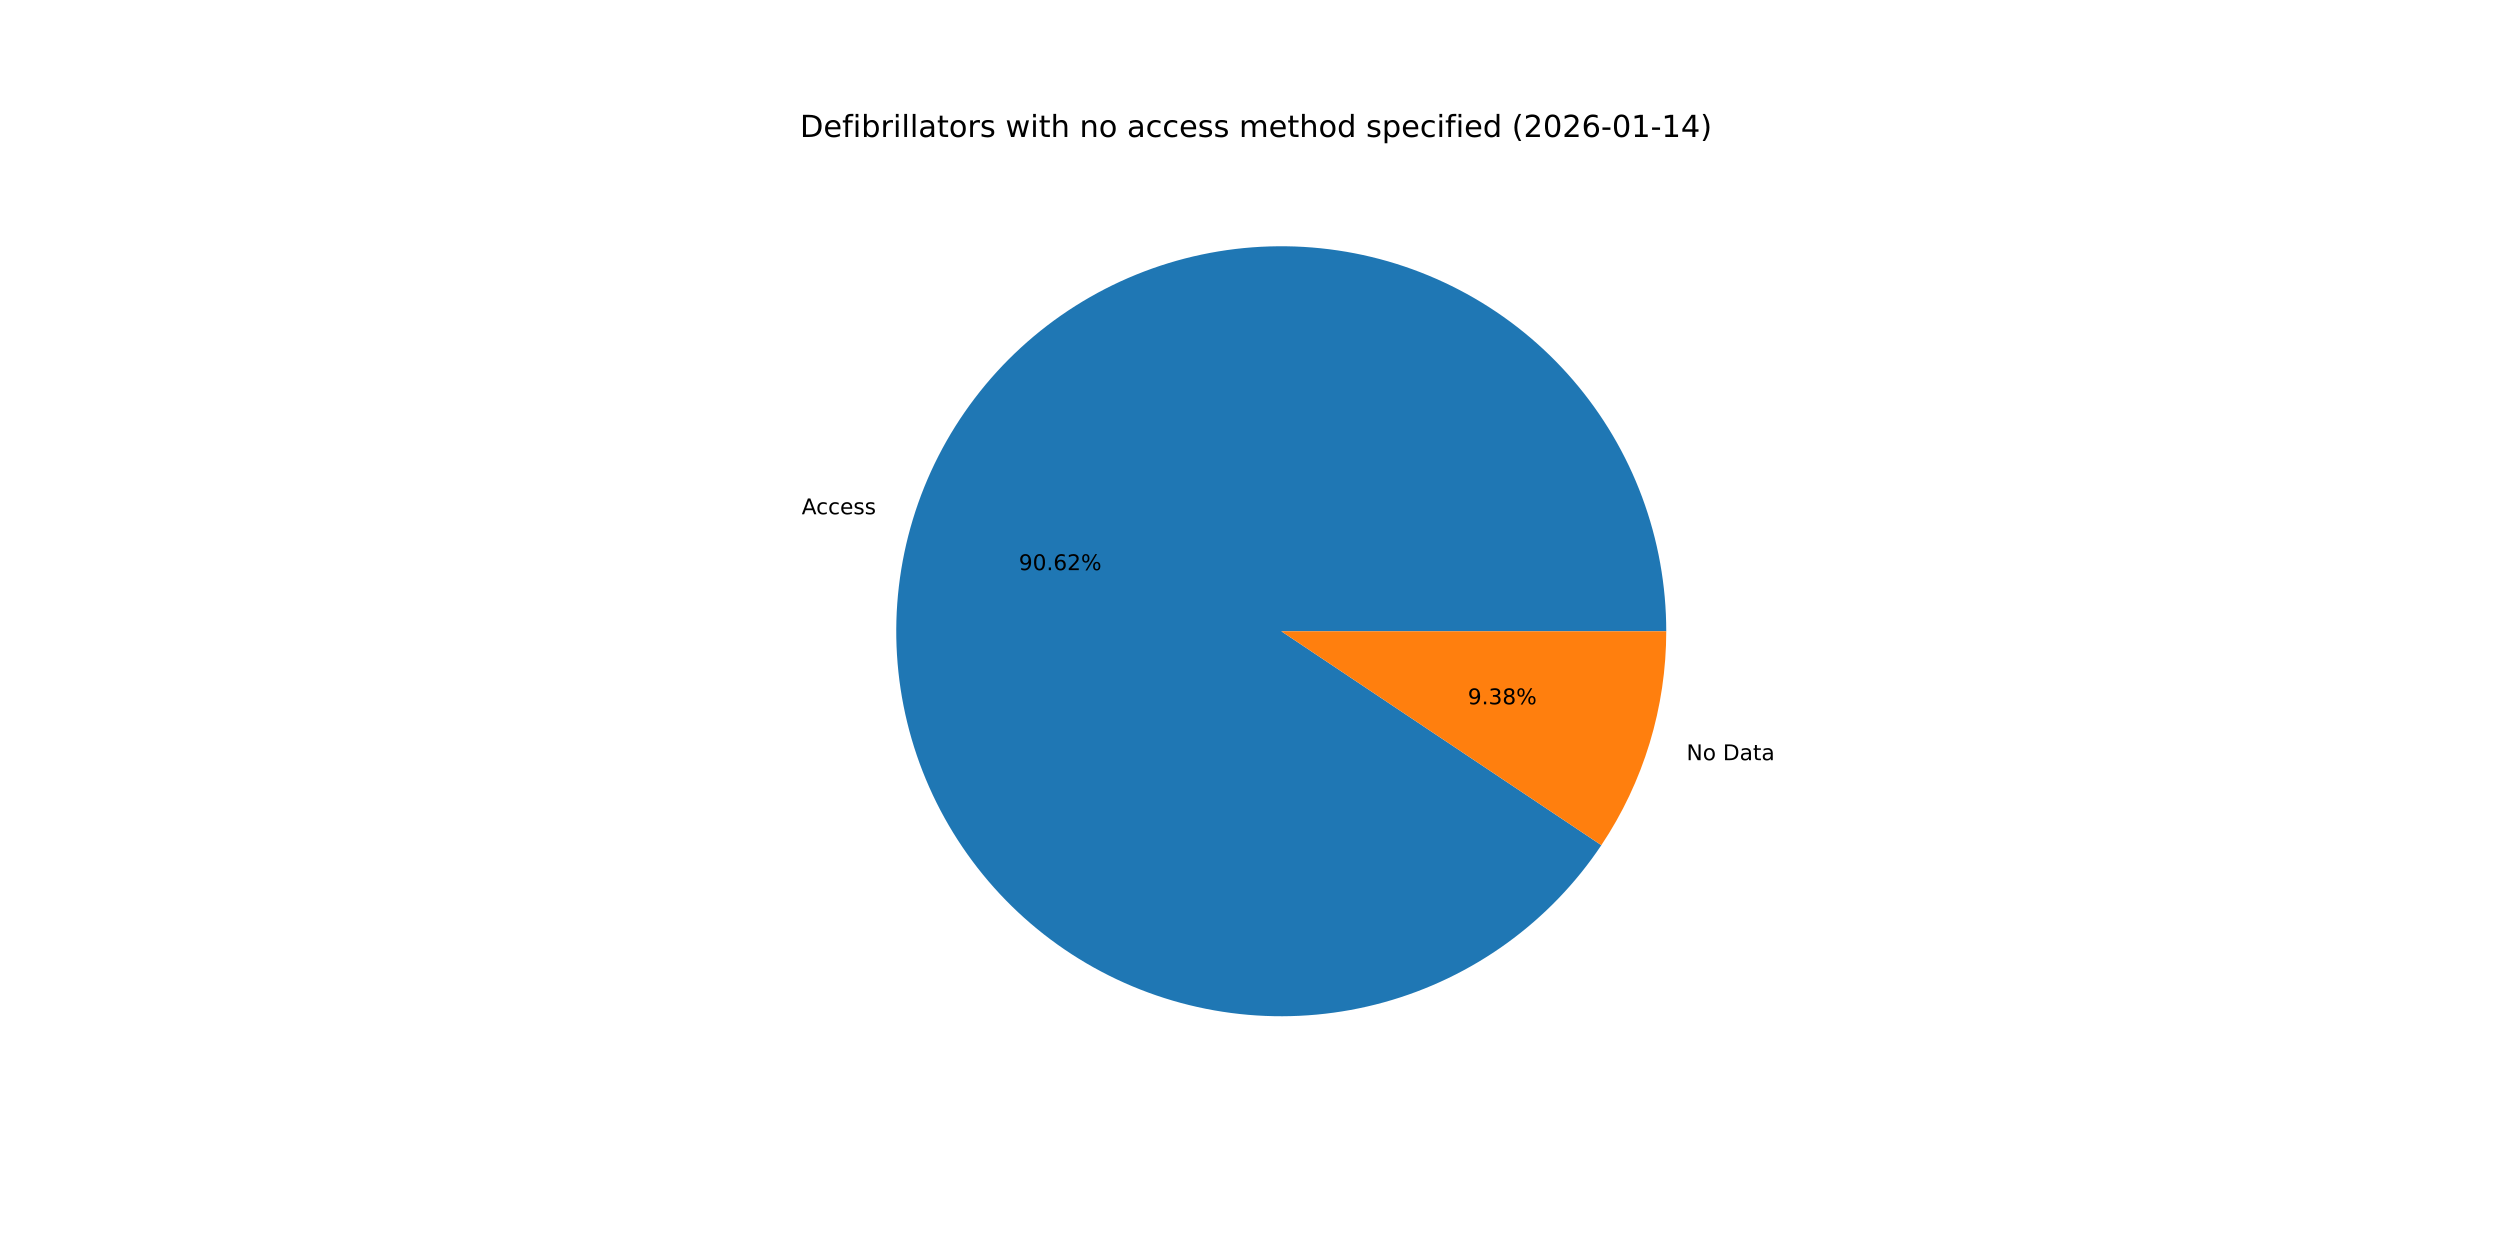
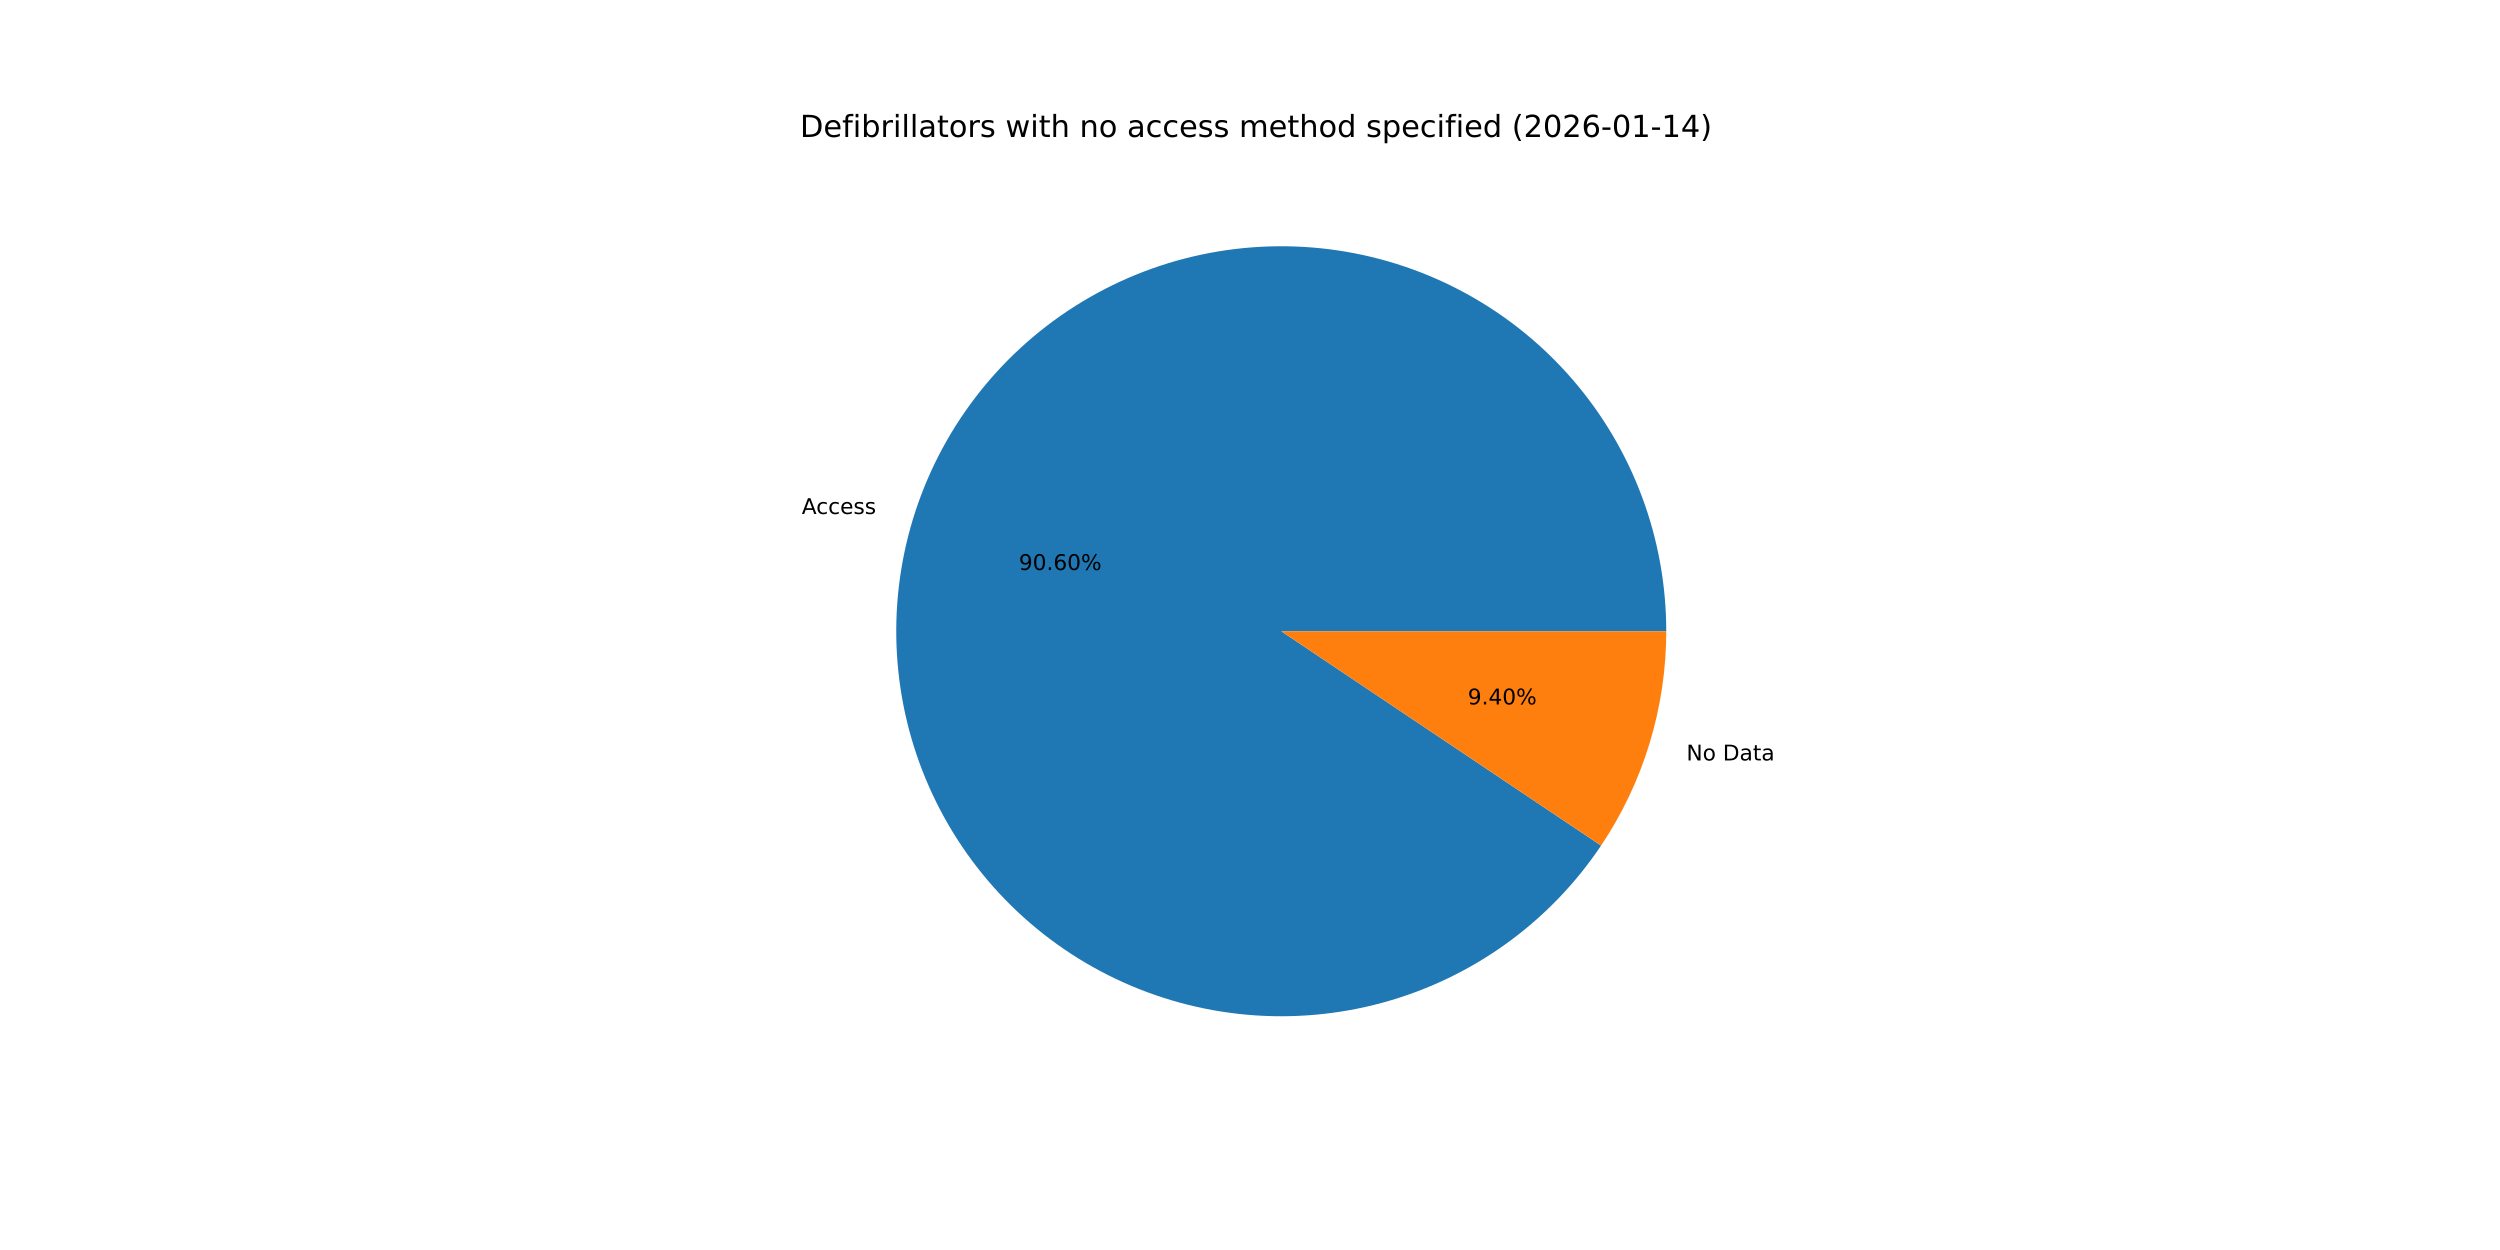
<svg xmlns="http://www.w3.org/2000/svg" xmlns:xlink="http://www.w3.org/1999/xlink" width="1152pt" height="576pt" viewBox="0 0 1152 576" version="1.1">
  <defs>
    <style type="text/css">*{stroke-linejoin: round; stroke-linecap: butt}</style>
  </defs>
  <g id="figure_1">
    <g id="patch_1">
      <path d="M 0 576  L 1152 576  L 1152 0  L 0 0  z " style="fill: #ffffff" />
    </g>
    <g id="axes_1">
      <g id="patch_2">
-         <path d="M 767.808 290.88  C 767.808 269.78 764.044 248.848 756.692 229.07  C 749.341 209.291 738.519 190.982 724.737 175.005  C 710.956 159.027 694.433 145.636 675.948 135.461  C 657.463 125.286 637.311 118.49 616.439 115.393  C 595.567 112.296 574.309 112.948 553.666 117.317  C 533.023 121.686 513.324 129.703 495.497 140.99  C 477.67 152.277 461.998 166.655 449.22 183.447  C 436.443 200.238 426.762 219.175 420.636 239.366  C 414.509 259.558 412.033 280.681 413.325 301.741  C 414.617 322.802 419.655 343.464 428.204 362.755  C 436.753 382.046 448.675 399.659 463.409 414.762  C 478.143 429.866 495.454 442.221 514.527 451.245  C 533.601 460.269 554.132 465.818 575.154 467.632  C 596.176 469.445 617.354 467.493 637.691 461.869  C 658.028 456.244 677.199 447.036 694.302 434.679  C 711.405 422.321 726.167 407.01 737.892 389.468  L 590.4 290.88  z " style="fill: #1f77b4" />
+         <path d="M 767.808 290.88  C 767.808 269.784 764.045 248.857 756.697 229.083  C 749.349 209.308 738.532 191.002 724.756 175.026  C 710.979 159.05 694.463 145.658 675.985 135.481  C 657.507 125.304 637.36 118.504 616.494 115.402  C 595.628 112.299 574.375 112.942 553.735 117.302  C 533.094 121.662 513.396 129.669 495.568 140.945  C 477.739 152.222 462.064 166.588 449.28 183.369  C 436.495 200.15 426.806 219.077 420.668 239.26  C 414.53 259.442 412.041 280.559 413.317 301.616  C 414.594 322.673 419.616 343.334 428.148 362.628  C 436.679 381.921 448.584 399.539 463.302 414.652  C 478.019 429.766 495.316 442.133 514.376 451.173  C 533.436 460.213 553.957 465.782 574.973 467.616  C 595.989 469.45 617.164 467.522 637.503 461.921  C 657.841 456.32 677.018 447.136 694.132 434.801  C 711.246 422.466 726.023 407.177 737.768 389.654  L 590.4 290.88  z " style="fill: #1f77b4" />
      </g>
      <g id="patch_3">
-         <path d="M 737.892 389.468  C 747.591 374.958 755.096 359.095 760.164 342.394  C 765.232 325.692 767.808 308.334 767.808 290.88  L 590.4 290.88  z " style="fill: #ff7f0e" />
+         <path d="M 737.768 389.654  C 747.506 375.125 755.043 359.235 760.132 342.5  C 765.221 325.766 767.808 308.371 767.808 290.88  L 590.4 290.88  z " style="fill: #ff7f0e" />
      </g>
      <g id="matplotlib.axis_1" />
      <g id="matplotlib.axis_2" />
      <g id="text_1">
-         <g transform="translate(369.4248 236.9745) scale(0.1 -0.1)">
+         <g transform="translate(369.4605 236.8569) scale(0.1 -0.1)">
          <defs>
            <path id="DejaVuSans-41" d="M 2188 4044  L 1331 1722  L 3047 1722  L 2188 4044  z M 1831 4666  L 2547 4666  L 4325 0  L 3669 0  L 3244 1197  L 1141 1197  L 716 0  L 50 0  L 1831 4666  z " transform="scale(0.015625)" />
            <path id="DejaVuSans-63" d="M 3122 3366  L 3122 2828  Q 2878 2963 2633 3030  Q 2388 3097 2138 3097  Q 1578 3097 1268 2742  Q 959 2388 959 1747  Q 959 1106 1268 751  Q 1578 397 2138 397  Q 2388 397 2633 464  Q 2878 531 3122 666  L 3122 134  Q 2881 22 2623 -34  Q 2366 -91 2075 -91  Q 1284 -91 818 406  Q 353 903 353 1747  Q 353 2603 823 3093  Q 1294 3584 2113 3584  Q 2378 3584 2631 3529  Q 2884 3475 3122 3366  z " transform="scale(0.015625)" />
            <path id="DejaVuSans-65" d="M 3597 1894  L 3597 1613  L 953 1613  Q 991 1019 1311 708  Q 1631 397 2203 397  Q 2534 397 2845 478  Q 3156 559 3463 722  L 3463 178  Q 3153 47 2828 -22  Q 2503 -91 2169 -91  Q 1331 -91 842 396  Q 353 884 353 1716  Q 353 2575 817 3079  Q 1281 3584 2069 3584  Q 2775 3584 3186 3129  Q 3597 2675 3597 1894  z M 3022 2063  Q 3016 2534 2758 2815  Q 2500 3097 2075 3097  Q 1594 3097 1305 2825  Q 1016 2553 972 2059  L 3022 2063  z " transform="scale(0.015625)" />
            <path id="DejaVuSans-73" d="M 2834 3397  L 2834 2853  Q 2591 2978 2328 3040  Q 2066 3103 1784 3103  Q 1356 3103 1142 2972  Q 928 2841 928 2578  Q 928 2378 1081 2264  Q 1234 2150 1697 2047  L 1894 2003  Q 2506 1872 2764 1633  Q 3022 1394 3022 966  Q 3022 478 2636 193  Q 2250 -91 1575 -91  Q 1294 -91 989 -36  Q 684 19 347 128  L 347 722  Q 666 556 975 473  Q 1284 391 1588 391  Q 1994 391 2212 530  Q 2431 669 2431 922  Q 2431 1156 2273 1281  Q 2116 1406 1581 1522  L 1381 1569  Q 847 1681 609 1914  Q 372 2147 372 2553  Q 372 3047 722 3315  Q 1072 3584 1716 3584  Q 2034 3584 2315 3537  Q 2597 3491 2834 3397  z " transform="scale(0.015625)" />
          </defs>
          <use xlink:href="#DejaVuSans-41" />
          <use xlink:href="#DejaVuSans-63" x="66.658" />
          <use xlink:href="#DejaVuSans-63" x="121.639" />
          <use xlink:href="#DejaVuSans-65" x="176.619" />
          <use xlink:href="#DejaVuSans-73" x="238.143" />
          <use xlink:href="#DejaVuSans-73" x="290.242" />
        </g>
      </g>
      <g id="text_2">
-         <g transform="translate(469.4765 262.7312) scale(0.1 -0.1)">
+         <g transform="translate(469.496 262.6671) scale(0.1 -0.1)">
          <defs>
            <path id="DejaVuSans-39" d="M 703 97  L 703 672  Q 941 559 1184 500  Q 1428 441 1663 441  Q 2288 441 2617 861  Q 2947 1281 2994 2138  Q 2813 1869 2534 1725  Q 2256 1581 1919 1581  Q 1219 1581 811 2004  Q 403 2428 403 3163  Q 403 3881 828 4315  Q 1253 4750 1959 4750  Q 2769 4750 3195 4129  Q 3622 3509 3622 2328  Q 3622 1225 3098 567  Q 2575 -91 1691 -91  Q 1453 -91 1209 -44  Q 966 3 703 97  z M 1959 2075  Q 2384 2075 2632 2365  Q 2881 2656 2881 3163  Q 2881 3666 2632 3958  Q 2384 4250 1959 4250  Q 1534 4250 1286 3958  Q 1038 3666 1038 3163  Q 1038 2656 1286 2365  Q 1534 2075 1959 2075  z " transform="scale(0.015625)" />
            <path id="DejaVuSans-30" d="M 2034 4250  Q 1547 4250 1301 3770  Q 1056 3291 1056 2328  Q 1056 1369 1301 889  Q 1547 409 2034 409  Q 2525 409 2770 889  Q 3016 1369 3016 2328  Q 3016 3291 2770 3770  Q 2525 4250 2034 4250  z M 2034 4750  Q 2819 4750 3233 4129  Q 3647 3509 3647 2328  Q 3647 1150 3233 529  Q 2819 -91 2034 -91  Q 1250 -91 836 529  Q 422 1150 422 2328  Q 422 3509 836 4129  Q 1250 4750 2034 4750  z " transform="scale(0.015625)" />
            <path id="DejaVuSans-2e" d="M 684 794  L 1344 794  L 1344 0  L 684 0  L 684 794  z " transform="scale(0.015625)" />
            <path id="DejaVuSans-36" d="M 2113 2584  Q 1688 2584 1439 2293  Q 1191 2003 1191 1497  Q 1191 994 1439 701  Q 1688 409 2113 409  Q 2538 409 2786 701  Q 3034 994 3034 1497  Q 3034 2003 2786 2293  Q 2538 2584 2113 2584  z M 3366 4563  L 3366 3988  Q 3128 4100 2886 4159  Q 2644 4219 2406 4219  Q 1781 4219 1451 3797  Q 1122 3375 1075 2522  Q 1259 2794 1537 2939  Q 1816 3084 2150 3084  Q 2853 3084 3261 2657  Q 3669 2231 3669 1497  Q 3669 778 3244 343  Q 2819 -91 2113 -91  Q 1303 -91 875 529  Q 447 1150 447 2328  Q 447 3434 972 4092  Q 1497 4750 2381 4750  Q 2619 4750 2861 4703  Q 3103 4656 3366 4563  z " transform="scale(0.015625)" />
-             <path id="DejaVuSans-32" d="M 1228 531  L 3431 531  L 3431 0  L 469 0  L 469 531  Q 828 903 1448 1529  Q 2069 2156 2228 2338  Q 2531 2678 2651 2914  Q 2772 3150 2772 3378  Q 2772 3750 2511 3984  Q 2250 4219 1831 4219  Q 1534 4219 1204 4116  Q 875 4013 500 3803  L 500 4441  Q 881 4594 1212 4672  Q 1544 4750 1819 4750  Q 2544 4750 2975 4387  Q 3406 4025 3406 3419  Q 3406 3131 3298 2873  Q 3191 2616 2906 2266  Q 2828 2175 2409 1742  Q 1991 1309 1228 531  z " transform="scale(0.015625)" />
            <path id="DejaVuSans-25" d="M 4653 2053  Q 4381 2053 4226 1822  Q 4072 1591 4072 1178  Q 4072 772 4226 539  Q 4381 306 4653 306  Q 4919 306 5073 539  Q 5228 772 5228 1178  Q 5228 1588 5073 1820  Q 4919 2053 4653 2053  z M 4653 2450  Q 5147 2450 5437 2106  Q 5728 1763 5728 1178  Q 5728 594 5436 251  Q 5144 -91 4653 -91  Q 4153 -91 3862 251  Q 3572 594 3572 1178  Q 3572 1766 3864 2108  Q 4156 2450 4653 2450  z M 1428 4353  Q 1159 4353 1004 4120  Q 850 3888 850 3481  Q 850 3069 1003 2837  Q 1156 2606 1428 2606  Q 1700 2606 1854 2837  Q 2009 3069 2009 3481  Q 2009 3884 1853 4118  Q 1697 4353 1428 4353  z M 4250 4750  L 4750 4750  L 1831 -91  L 1331 -91  L 4250 4750  z M 1428 4750  Q 1922 4750 2215 4408  Q 2509 4066 2509 3481  Q 2509 2891 2217 2550  Q 1925 2209 1428 2209  Q 931 2209 642 2551  Q 353 2894 353 3481  Q 353 4063 643 4406  Q 934 4750 1428 4750  z " transform="scale(0.015625)" />
          </defs>
          <use xlink:href="#DejaVuSans-39" />
          <use xlink:href="#DejaVuSans-30" x="63.623" />
          <use xlink:href="#DejaVuSans-2e" x="127.246" />
          <use xlink:href="#DejaVuSans-36" x="159.033" />
-           <use xlink:href="#DejaVuSans-32" x="222.656" />
+           <use xlink:href="#DejaVuSans-30" x="222.656" />
          <use xlink:href="#DejaVuSans-25" x="286.279" />
        </g>
      </g>
      <g id="text_3">
-         <g transform="translate(777.1409 350.3042) scale(0.1 -0.1)">
+         <g transform="translate(777.1051 350.4219) scale(0.1 -0.1)">
          <defs>
            <path id="DejaVuSans-4e" d="M 628 4666  L 1478 4666  L 3547 763  L 3547 4666  L 4159 4666  L 4159 0  L 3309 0  L 1241 3903  L 1241 0  L 628 0  L 628 4666  z " transform="scale(0.015625)" />
            <path id="DejaVuSans-6f" d="M 1959 3097  Q 1497 3097 1228 2736  Q 959 2375 959 1747  Q 959 1119 1226 758  Q 1494 397 1959 397  Q 2419 397 2687 759  Q 2956 1122 2956 1747  Q 2956 2369 2687 2733  Q 2419 3097 1959 3097  z M 1959 3584  Q 2709 3584 3137 3096  Q 3566 2609 3566 1747  Q 3566 888 3137 398  Q 2709 -91 1959 -91  Q 1206 -91 779 398  Q 353 888 353 1747  Q 353 2609 779 3096  Q 1206 3584 1959 3584  z " transform="scale(0.015625)" />
            <path id="DejaVuSans-20" transform="scale(0.015625)" />
            <path id="DejaVuSans-44" d="M 1259 4147  L 1259 519  L 2022 519  Q 2988 519 3436 956  Q 3884 1394 3884 2338  Q 3884 3275 3436 3711  Q 2988 4147 2022 4147  L 1259 4147  z M 628 4666  L 1925 4666  Q 3281 4666 3915 4102  Q 4550 3538 4550 2338  Q 4550 1131 3912 565  Q 3275 0 1925 0  L 628 0  L 628 4666  z " transform="scale(0.015625)" />
            <path id="DejaVuSans-61" d="M 2194 1759  Q 1497 1759 1228 1600  Q 959 1441 959 1056  Q 959 750 1161 570  Q 1363 391 1709 391  Q 2188 391 2477 730  Q 2766 1069 2766 1631  L 2766 1759  L 2194 1759  z M 3341 1997  L 3341 0  L 2766 0  L 2766 531  Q 2569 213 2275 61  Q 1981 -91 1556 -91  Q 1019 -91 701 211  Q 384 513 384 1019  Q 384 1609 779 1909  Q 1175 2209 1959 2209  L 2766 2209  L 2766 2266  Q 2766 2663 2505 2880  Q 2244 3097 1772 3097  Q 1472 3097 1187 3025  Q 903 2953 641 2809  L 641 3341  Q 956 3463 1253 3523  Q 1550 3584 1831 3584  Q 2591 3584 2966 3190  Q 3341 2797 3341 1997  z " transform="scale(0.015625)" />
            <path id="DejaVuSans-74" d="M 1172 4494  L 1172 3500  L 2356 3500  L 2356 3053  L 1172 3053  L 1172 1153  Q 1172 725 1289 603  Q 1406 481 1766 481  L 2356 481  L 2356 0  L 1766 0  Q 1100 0 847 248  Q 594 497 594 1153  L 594 3053  L 172 3053  L 172 3500  L 594 3500  L 594 4494  L 1172 4494  z " transform="scale(0.015625)" />
          </defs>
          <use xlink:href="#DejaVuSans-4e" />
          <use xlink:href="#DejaVuSans-6f" x="74.805" />
          <use xlink:href="#DejaVuSans-20" x="135.986" />
          <use xlink:href="#DejaVuSans-44" x="167.773" />
          <use xlink:href="#DejaVuSans-61" x="244.775" />
          <use xlink:href="#DejaVuSans-74" x="306.055" />
          <use xlink:href="#DejaVuSans-61" x="345.264" />
        </g>
      </g>
      <g id="text_4">
-         <g transform="translate(676.3751 324.5475) scale(0.1 -0.1)">
+         <g transform="translate(676.3556 324.6116) scale(0.1 -0.1)">
          <defs>
-             <path id="DejaVuSans-33" d="M 2597 2516  Q 3050 2419 3304 2112  Q 3559 1806 3559 1356  Q 3559 666 3084 287  Q 2609 -91 1734 -91  Q 1441 -91 1130 -33  Q 819 25 488 141  L 488 750  Q 750 597 1062 519  Q 1375 441 1716 441  Q 2309 441 2620 675  Q 2931 909 2931 1356  Q 2931 1769 2642 2001  Q 2353 2234 1838 2234  L 1294 2234  L 1294 2753  L 1863 2753  Q 2328 2753 2575 2939  Q 2822 3125 2822 3475  Q 2822 3834 2567 4026  Q 2313 4219 1838 4219  Q 1578 4219 1281 4162  Q 984 4106 628 3988  L 628 4550  Q 988 4650 1302 4700  Q 1616 4750 1894 4750  Q 2613 4750 3031 4423  Q 3450 4097 3450 3541  Q 3450 3153 3228 2886  Q 3006 2619 2597 2516  z " transform="scale(0.015625)" />
-             <path id="DejaVuSans-38" d="M 2034 2216  Q 1584 2216 1326 1975  Q 1069 1734 1069 1313  Q 1069 891 1326 650  Q 1584 409 2034 409  Q 2484 409 2743 651  Q 3003 894 3003 1313  Q 3003 1734 2745 1975  Q 2488 2216 2034 2216  z M 1403 2484  Q 997 2584 770 2862  Q 544 3141 544 3541  Q 544 4100 942 4425  Q 1341 4750 2034 4750  Q 2731 4750 3128 4425  Q 3525 4100 3525 3541  Q 3525 3141 3298 2862  Q 3072 2584 2669 2484  Q 3125 2378 3379 2068  Q 3634 1759 3634 1313  Q 3634 634 3220 271  Q 2806 -91 2034 -91  Q 1263 -91 848 271  Q 434 634 434 1313  Q 434 1759 690 2068  Q 947 2378 1403 2484  z M 1172 3481  Q 1172 3119 1398 2916  Q 1625 2713 2034 2713  Q 2441 2713 2670 2916  Q 2900 3119 2900 3481  Q 2900 3844 2670 4047  Q 2441 4250 2034 4250  Q 1625 4250 1398 4047  Q 1172 3844 1172 3481  z " transform="scale(0.015625)" />
+             <path id="DejaVuSans-34" d="M 2419 4116  L 825 1625  L 2419 1625  L 2419 4116  z M 2253 4666  L 3047 4666  L 3047 1625  L 3713 1625  L 3713 1100  L 3047 1100  L 3047 0  L 2419 0  L 2419 1100  L 313 1100  L 313 1709  L 2253 4666  z " transform="scale(0.015625)" />
          </defs>
          <use xlink:href="#DejaVuSans-39" />
          <use xlink:href="#DejaVuSans-2e" x="63.623" />
-           <use xlink:href="#DejaVuSans-33" x="95.41" />
-           <use xlink:href="#DejaVuSans-38" x="159.033" />
+           <use xlink:href="#DejaVuSans-34" x="95.41" />
+           <use xlink:href="#DejaVuSans-30" x="159.033" />
          <use xlink:href="#DejaVuSans-25" x="222.656" />
        </g>
      </g>
      <g id="text_5">
        <g transform="translate(368.64 63.12) scale(0.14 -0.14)">
          <defs>
            <path id="DejaVuSans-66" d="M 2375 4863  L 2375 4384  L 1825 4384  Q 1516 4384 1395 4259  Q 1275 4134 1275 3809  L 1275 3500  L 2222 3500  L 2222 3053  L 1275 3053  L 1275 0  L 697 0  L 697 3053  L 147 3053  L 147 3500  L 697 3500  L 697 3744  Q 697 4328 969 4595  Q 1241 4863 1831 4863  L 2375 4863  z " transform="scale(0.015625)" />
            <path id="DejaVuSans-69" d="M 603 3500  L 1178 3500  L 1178 0  L 603 0  L 603 3500  z M 603 4863  L 1178 4863  L 1178 4134  L 603 4134  L 603 4863  z " transform="scale(0.015625)" />
            <path id="DejaVuSans-62" d="M 3116 1747  Q 3116 2381 2855 2742  Q 2594 3103 2138 3103  Q 1681 3103 1420 2742  Q 1159 2381 1159 1747  Q 1159 1113 1420 752  Q 1681 391 2138 391  Q 2594 391 2855 752  Q 3116 1113 3116 1747  z M 1159 2969  Q 1341 3281 1617 3432  Q 1894 3584 2278 3584  Q 2916 3584 3314 3078  Q 3713 2572 3713 1747  Q 3713 922 3314 415  Q 2916 -91 2278 -91  Q 1894 -91 1617 61  Q 1341 213 1159 525  L 1159 0  L 581 0  L 581 4863  L 1159 4863  L 1159 2969  z " transform="scale(0.015625)" />
            <path id="DejaVuSans-72" d="M 2631 2963  Q 2534 3019 2420 3045  Q 2306 3072 2169 3072  Q 1681 3072 1420 2755  Q 1159 2438 1159 1844  L 1159 0  L 581 0  L 581 3500  L 1159 3500  L 1159 2956  Q 1341 3275 1631 3429  Q 1922 3584 2338 3584  Q 2397 3584 2469 3576  Q 2541 3569 2628 3553  L 2631 2963  z " transform="scale(0.015625)" />
            <path id="DejaVuSans-6c" d="M 603 4863  L 1178 4863  L 1178 0  L 603 0  L 603 4863  z " transform="scale(0.015625)" />
            <path id="DejaVuSans-77" d="M 269 3500  L 844 3500  L 1563 769  L 2278 3500  L 2956 3500  L 3675 769  L 4391 3500  L 4966 3500  L 4050 0  L 3372 0  L 2619 2869  L 1863 0  L 1184 0  L 269 3500  z " transform="scale(0.015625)" />
            <path id="DejaVuSans-68" d="M 3513 2113  L 3513 0  L 2938 0  L 2938 2094  Q 2938 2591 2744 2837  Q 2550 3084 2163 3084  Q 1697 3084 1428 2787  Q 1159 2491 1159 1978  L 1159 0  L 581 0  L 581 4863  L 1159 4863  L 1159 2956  Q 1366 3272 1645 3428  Q 1925 3584 2291 3584  Q 2894 3584 3203 3211  Q 3513 2838 3513 2113  z " transform="scale(0.015625)" />
            <path id="DejaVuSans-6e" d="M 3513 2113  L 3513 0  L 2938 0  L 2938 2094  Q 2938 2591 2744 2837  Q 2550 3084 2163 3084  Q 1697 3084 1428 2787  Q 1159 2491 1159 1978  L 1159 0  L 581 0  L 581 3500  L 1159 3500  L 1159 2956  Q 1366 3272 1645 3428  Q 1925 3584 2291 3584  Q 2894 3584 3203 3211  Q 3513 2838 3513 2113  z " transform="scale(0.015625)" />
            <path id="DejaVuSans-6d" d="M 3328 2828  Q 3544 3216 3844 3400  Q 4144 3584 4550 3584  Q 5097 3584 5394 3201  Q 5691 2819 5691 2113  L 5691 0  L 5113 0  L 5113 2094  Q 5113 2597 4934 2840  Q 4756 3084 4391 3084  Q 3944 3084 3684 2787  Q 3425 2491 3425 1978  L 3425 0  L 2847 0  L 2847 2094  Q 2847 2600 2669 2842  Q 2491 3084 2119 3084  Q 1678 3084 1418 2786  Q 1159 2488 1159 1978  L 1159 0  L 581 0  L 581 3500  L 1159 3500  L 1159 2956  Q 1356 3278 1631 3431  Q 1906 3584 2284 3584  Q 2666 3584 2933 3390  Q 3200 3197 3328 2828  z " transform="scale(0.015625)" />
            <path id="DejaVuSans-64" d="M 2906 2969  L 2906 4863  L 3481 4863  L 3481 0  L 2906 0  L 2906 525  Q 2725 213 2448 61  Q 2172 -91 1784 -91  Q 1150 -91 751 415  Q 353 922 353 1747  Q 353 2572 751 3078  Q 1150 3584 1784 3584  Q 2172 3584 2448 3432  Q 2725 3281 2906 2969  z M 947 1747  Q 947 1113 1208 752  Q 1469 391 1925 391  Q 2381 391 2643 752  Q 2906 1113 2906 1747  Q 2906 2381 2643 2742  Q 2381 3103 1925 3103  Q 1469 3103 1208 2742  Q 947 2381 947 1747  z " transform="scale(0.015625)" />
            <path id="DejaVuSans-70" d="M 1159 525  L 1159 -1331  L 581 -1331  L 581 3500  L 1159 3500  L 1159 2969  Q 1341 3281 1617 3432  Q 1894 3584 2278 3584  Q 2916 3584 3314 3078  Q 3713 2572 3713 1747  Q 3713 922 3314 415  Q 2916 -91 2278 -91  Q 1894 -91 1617 61  Q 1341 213 1159 525  z M 3116 1747  Q 3116 2381 2855 2742  Q 2594 3103 2138 3103  Q 1681 3103 1420 2742  Q 1159 2381 1159 1747  Q 1159 1113 1420 752  Q 1681 391 2138 391  Q 2594 391 2855 752  Q 3116 1113 3116 1747  z " transform="scale(0.015625)" />
            <path id="DejaVuSans-28" d="M 1984 4856  Q 1566 4138 1362 3434  Q 1159 2731 1159 2009  Q 1159 1288 1364 580  Q 1569 -128 1984 -844  L 1484 -844  Q 1016 -109 783 600  Q 550 1309 550 2009  Q 550 2706 781 3412  Q 1013 4119 1484 4856  L 1984 4856  z " transform="scale(0.015625)" />
+             <path id="DejaVuSans-32" d="M 1228 531  L 3431 531  L 3431 0  L 469 0  L 469 531  Q 828 903 1448 1529  Q 2069 2156 2228 2338  Q 2531 2678 2651 2914  Q 2772 3150 2772 3378  Q 2772 3750 2511 3984  Q 2250 4219 1831 4219  Q 1534 4219 1204 4116  Q 875 4013 500 3803  L 500 4441  Q 881 4594 1212 4672  Q 1544 4750 1819 4750  Q 2544 4750 2975 4387  Q 3406 4025 3406 3419  Q 3406 3131 3298 2873  Q 3191 2616 2906 2266  Q 2828 2175 2409 1742  Q 1991 1309 1228 531  z " transform="scale(0.015625)" />
            <path id="DejaVuSans-2d" d="M 313 2009  L 1997 2009  L 1997 1497  L 313 1497  L 313 2009  z " transform="scale(0.015625)" />
            <path id="DejaVuSans-31" d="M 794 531  L 1825 531  L 1825 4091  L 703 3866  L 703 4441  L 1819 4666  L 2450 4666  L 2450 531  L 3481 531  L 3481 0  L 794 0  L 794 531  z " transform="scale(0.015625)" />
-             <path id="DejaVuSans-34" d="M 2419 4116  L 825 1625  L 2419 1625  L 2419 4116  z M 2253 4666  L 3047 4666  L 3047 1625  L 3713 1625  L 3713 1100  L 3047 1100  L 3047 0  L 2419 0  L 2419 1100  L 313 1100  L 313 1709  L 2253 4666  z " transform="scale(0.015625)" />
            <path id="DejaVuSans-29" d="M 513 4856  L 1013 4856  Q 1481 4119 1714 3412  Q 1947 2706 1947 2009  Q 1947 1309 1714 600  Q 1481 -109 1013 -844  L 513 -844  Q 928 -128 1133 580  Q 1338 1288 1338 2009  Q 1338 2731 1133 3434  Q 928 4138 513 4856  z " transform="scale(0.015625)" />
          </defs>
          <use xlink:href="#DejaVuSans-44" />
          <use xlink:href="#DejaVuSans-65" x="77.002" />
          <use xlink:href="#DejaVuSans-66" x="138.525" />
          <use xlink:href="#DejaVuSans-69" x="173.73" />
          <use xlink:href="#DejaVuSans-62" x="201.514" />
          <use xlink:href="#DejaVuSans-72" x="264.99" />
          <use xlink:href="#DejaVuSans-69" x="306.104" />
          <use xlink:href="#DejaVuSans-6c" x="333.887" />
          <use xlink:href="#DejaVuSans-6c" x="361.67" />
          <use xlink:href="#DejaVuSans-61" x="389.453" />
          <use xlink:href="#DejaVuSans-74" x="450.732" />
          <use xlink:href="#DejaVuSans-6f" x="489.941" />
          <use xlink:href="#DejaVuSans-72" x="551.123" />
          <use xlink:href="#DejaVuSans-73" x="592.236" />
          <use xlink:href="#DejaVuSans-20" x="644.336" />
          <use xlink:href="#DejaVuSans-77" x="676.123" />
          <use xlink:href="#DejaVuSans-69" x="757.91" />
          <use xlink:href="#DejaVuSans-74" x="785.693" />
          <use xlink:href="#DejaVuSans-68" x="824.902" />
          <use xlink:href="#DejaVuSans-20" x="888.281" />
          <use xlink:href="#DejaVuSans-6e" x="920.068" />
          <use xlink:href="#DejaVuSans-6f" x="983.447" />
          <use xlink:href="#DejaVuSans-20" x="1044.629" />
          <use xlink:href="#DejaVuSans-61" x="1076.416" />
          <use xlink:href="#DejaVuSans-63" x="1137.695" />
          <use xlink:href="#DejaVuSans-63" x="1192.676" />
          <use xlink:href="#DejaVuSans-65" x="1247.656" />
          <use xlink:href="#DejaVuSans-73" x="1309.18" />
          <use xlink:href="#DejaVuSans-73" x="1361.279" />
          <use xlink:href="#DejaVuSans-20" x="1413.379" />
          <use xlink:href="#DejaVuSans-6d" x="1445.166" />
          <use xlink:href="#DejaVuSans-65" x="1542.578" />
          <use xlink:href="#DejaVuSans-74" x="1604.102" />
          <use xlink:href="#DejaVuSans-68" x="1643.311" />
          <use xlink:href="#DejaVuSans-6f" x="1706.689" />
          <use xlink:href="#DejaVuSans-64" x="1767.871" />
          <use xlink:href="#DejaVuSans-20" x="1831.348" />
          <use xlink:href="#DejaVuSans-73" x="1863.135" />
          <use xlink:href="#DejaVuSans-70" x="1915.234" />
          <use xlink:href="#DejaVuSans-65" x="1978.711" />
          <use xlink:href="#DejaVuSans-63" x="2040.234" />
          <use xlink:href="#DejaVuSans-69" x="2095.215" />
          <use xlink:href="#DejaVuSans-66" x="2122.998" />
          <use xlink:href="#DejaVuSans-69" x="2158.203" />
          <use xlink:href="#DejaVuSans-65" x="2185.986" />
          <use xlink:href="#DejaVuSans-64" x="2247.51" />
          <use xlink:href="#DejaVuSans-20" x="2310.986" />
          <use xlink:href="#DejaVuSans-28" x="2342.773" />
          <use xlink:href="#DejaVuSans-32" x="2381.787" />
          <use xlink:href="#DejaVuSans-30" x="2445.41" />
          <use xlink:href="#DejaVuSans-32" x="2509.033" />
          <use xlink:href="#DejaVuSans-36" x="2572.656" />
          <use xlink:href="#DejaVuSans-2d" x="2636.279" />
          <use xlink:href="#DejaVuSans-30" x="2672.363" />
          <use xlink:href="#DejaVuSans-31" x="2735.986" />
          <use xlink:href="#DejaVuSans-2d" x="2799.609" />
          <use xlink:href="#DejaVuSans-31" x="2835.693" />
          <use xlink:href="#DejaVuSans-34" x="2899.316" />
          <use xlink:href="#DejaVuSans-29" x="2962.939" />
        </g>
      </g>
    </g>
  </g>
</svg>
